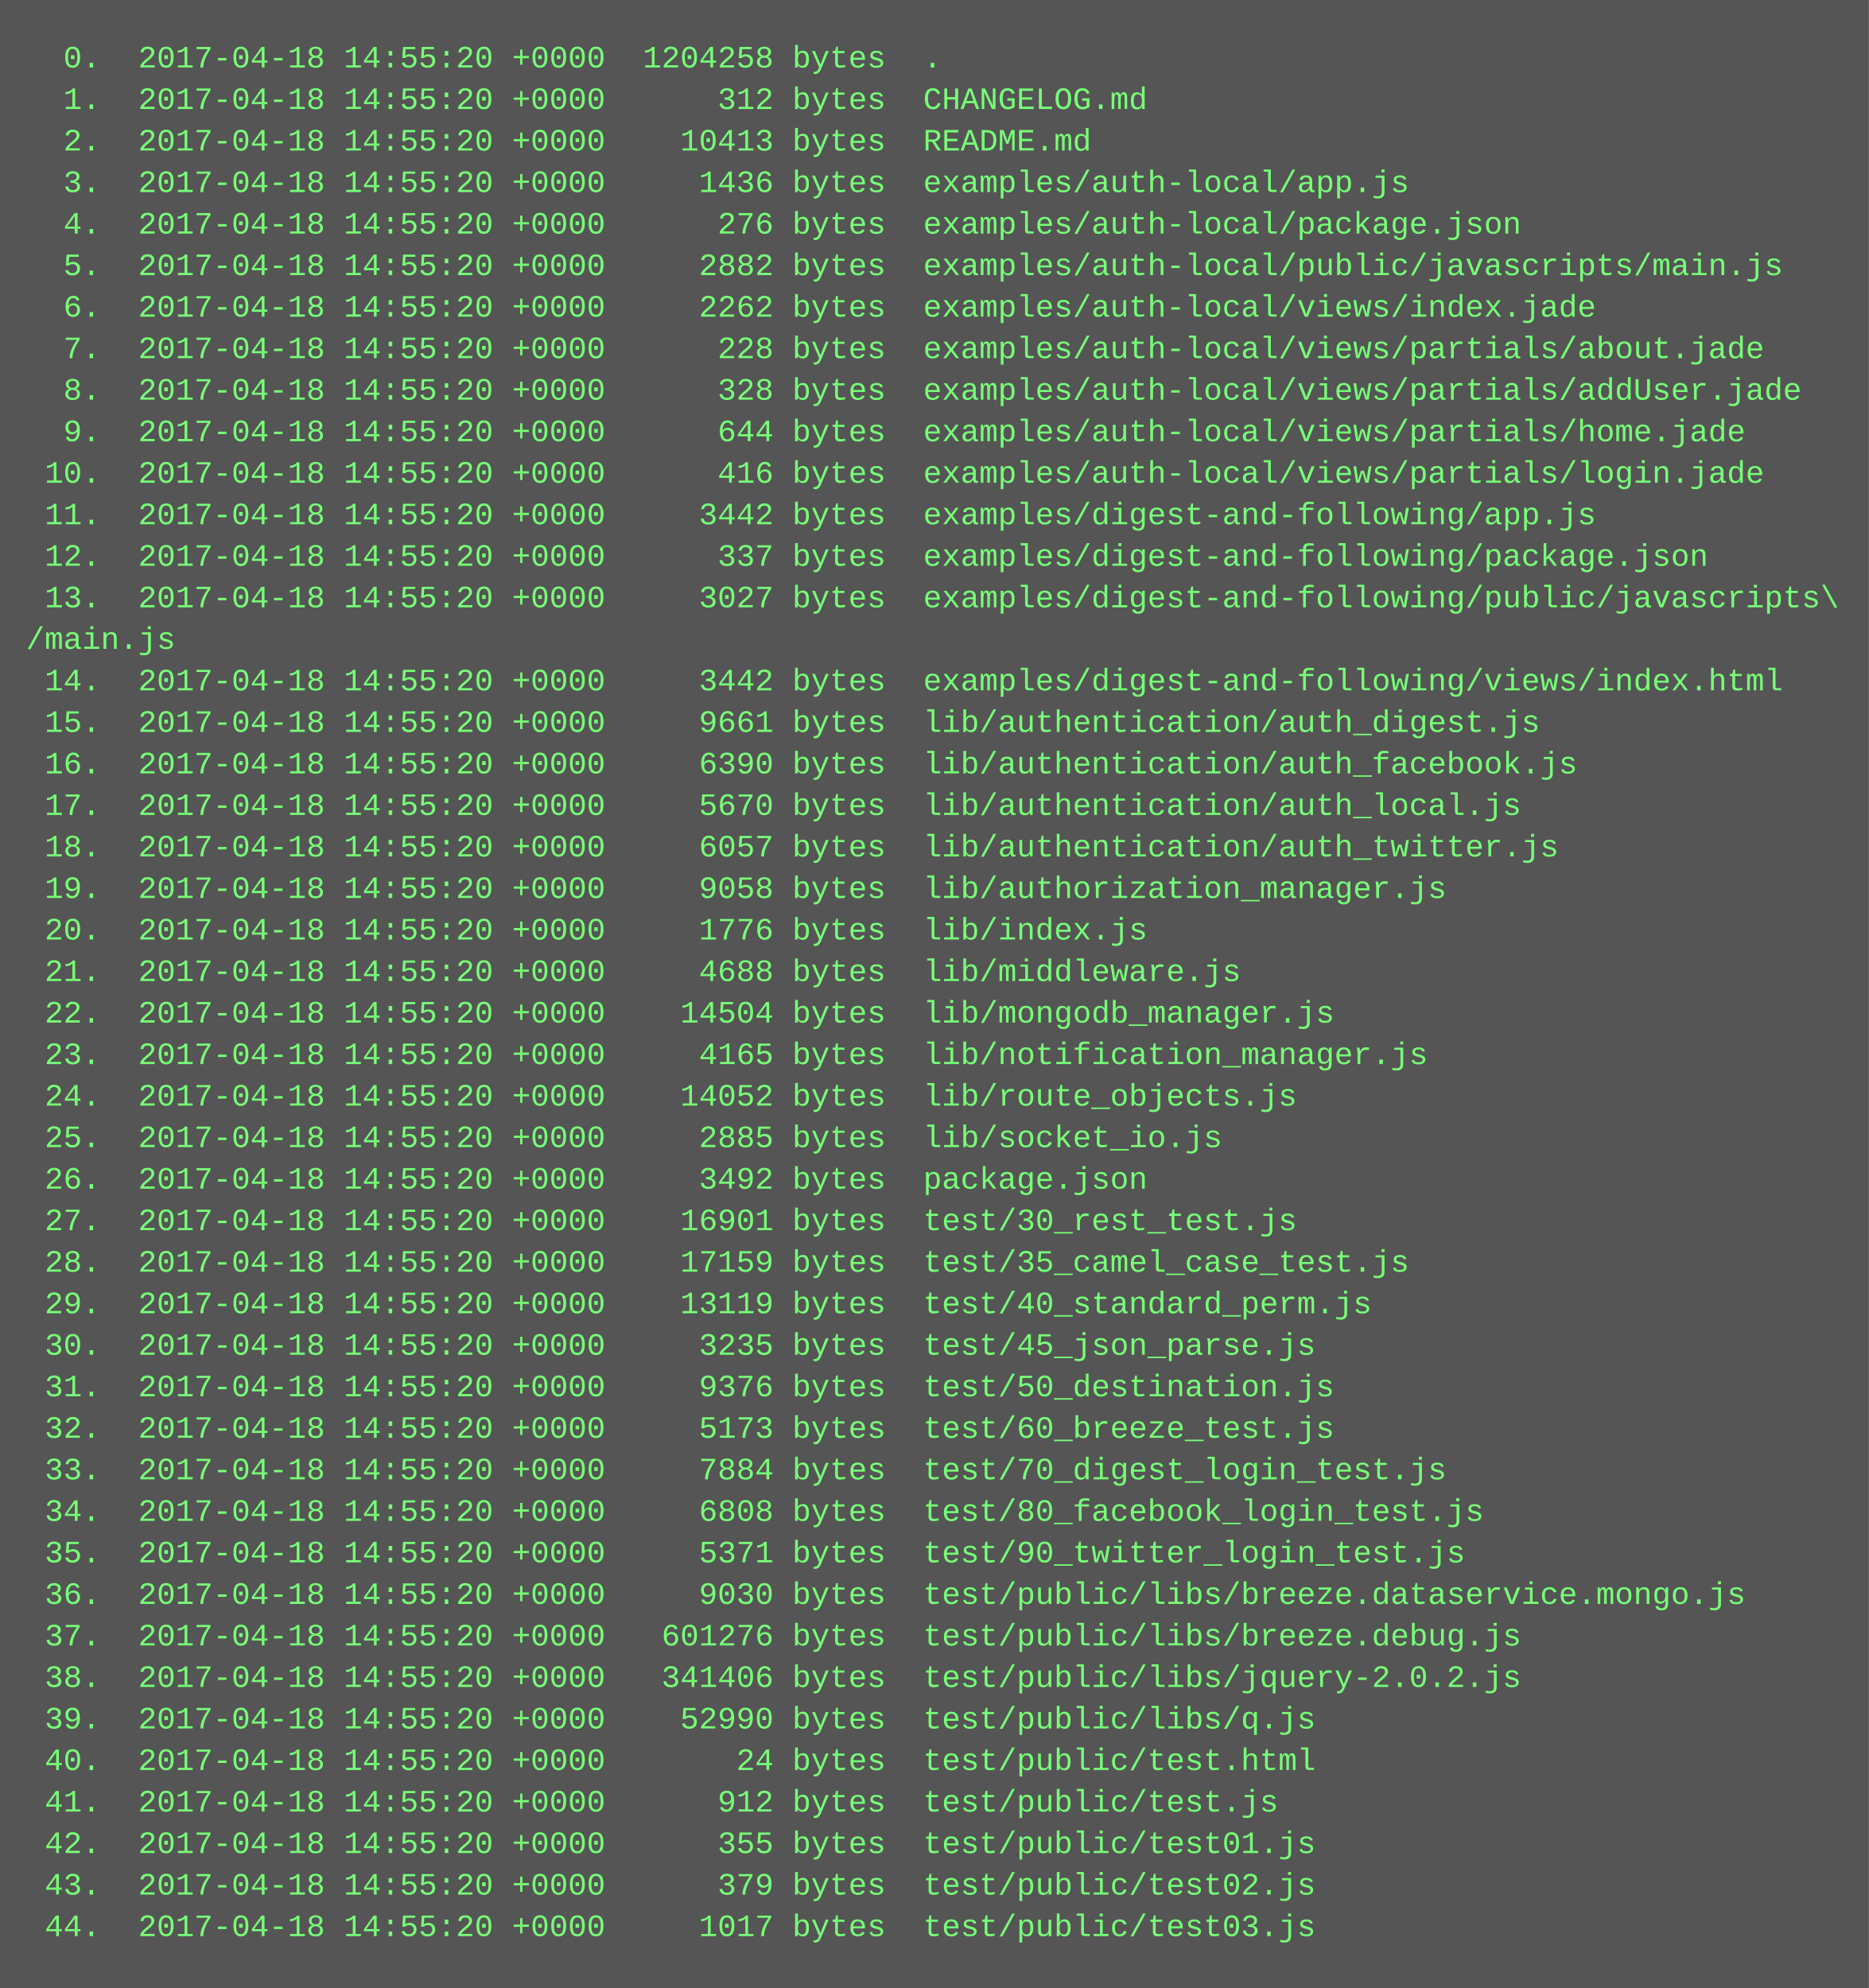
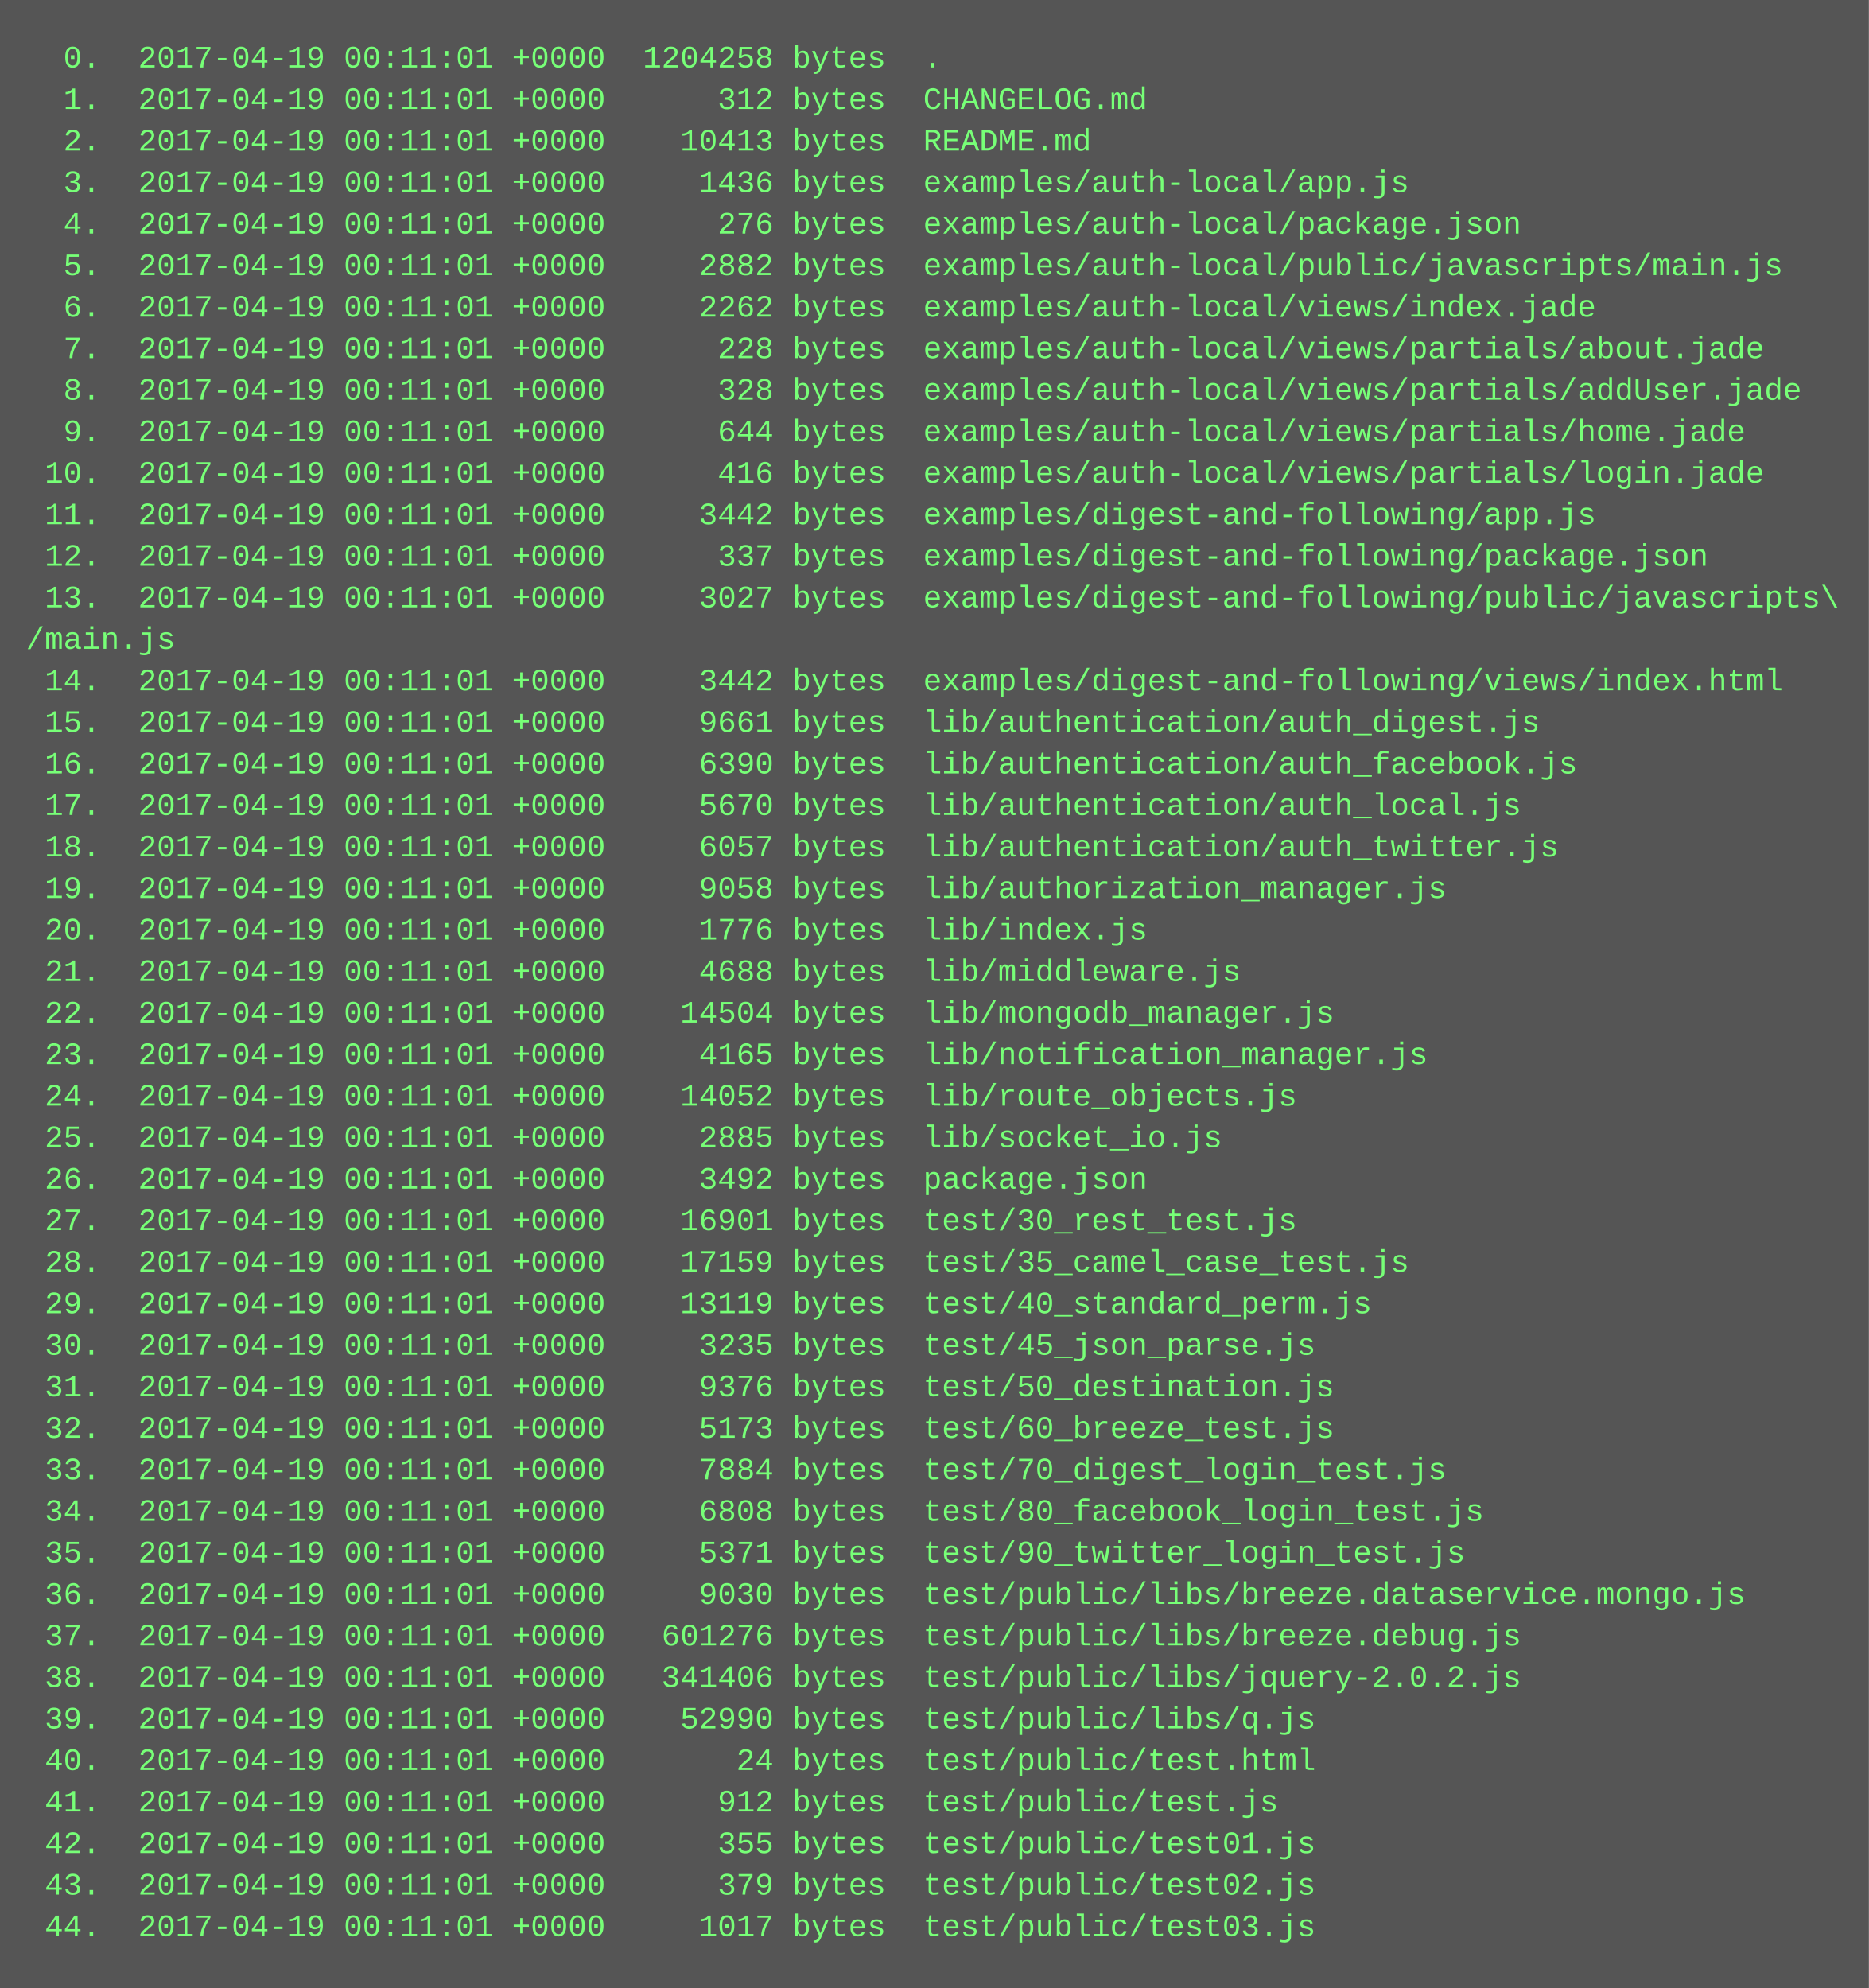
<svg xmlns="http://www.w3.org/2000/svg" height="766" width="720">
  <rect height="766" fill="#555" width="720" />
  <text fill="#7f7" font-family="Courier New" font-size="12" xml:space="preserve">
-     <tspan x="10" y="26">  0.  2017-04-18 14:55:20 +0000  1204258 bytes  .</tspan>
-     <tspan x="10" y="42">  1.  2017-04-18 14:55:20 +0000      312 bytes  CHANGELOG.md</tspan>
-     <tspan x="10" y="58">  2.  2017-04-18 14:55:20 +0000    10413 bytes  README.md</tspan>
-     <tspan x="10" y="74">  3.  2017-04-18 14:55:20 +0000     1436 bytes  examples/auth-local/app.js</tspan>
-     <tspan x="10" y="90">  4.  2017-04-18 14:55:20 +0000      276 bytes  examples/auth-local/package.json</tspan>
-     <tspan x="10" y="106">  5.  2017-04-18 14:55:20 +0000     2882 bytes  examples/auth-local/public/javascripts/main.js</tspan>
-     <tspan x="10" y="122">  6.  2017-04-18 14:55:20 +0000     2262 bytes  examples/auth-local/views/index.jade</tspan>
-     <tspan x="10" y="138">  7.  2017-04-18 14:55:20 +0000      228 bytes  examples/auth-local/views/partials/about.jade</tspan>
-     <tspan x="10" y="154">  8.  2017-04-18 14:55:20 +0000      328 bytes  examples/auth-local/views/partials/addUser.jade</tspan>
-     <tspan x="10" y="170">  9.  2017-04-18 14:55:20 +0000      644 bytes  examples/auth-local/views/partials/home.jade</tspan>
-     <tspan x="10" y="186"> 10.  2017-04-18 14:55:20 +0000      416 bytes  examples/auth-local/views/partials/login.jade</tspan>
-     <tspan x="10" y="202"> 11.  2017-04-18 14:55:20 +0000     3442 bytes  examples/digest-and-following/app.js</tspan>
-     <tspan x="10" y="218"> 12.  2017-04-18 14:55:20 +0000      337 bytes  examples/digest-and-following/package.json</tspan>
-     <tspan x="10" y="234"> 13.  2017-04-18 14:55:20 +0000     3027 bytes  examples/digest-and-following/public/javascripts\</tspan>
+     <tspan x="10" y="26">  0.  2017-04-19 00:11:01 +0000  1204258 bytes  .</tspan>
+     <tspan x="10" y="42">  1.  2017-04-19 00:11:01 +0000      312 bytes  CHANGELOG.md</tspan>
+     <tspan x="10" y="58">  2.  2017-04-19 00:11:01 +0000    10413 bytes  README.md</tspan>
+     <tspan x="10" y="74">  3.  2017-04-19 00:11:01 +0000     1436 bytes  examples/auth-local/app.js</tspan>
+     <tspan x="10" y="90">  4.  2017-04-19 00:11:01 +0000      276 bytes  examples/auth-local/package.json</tspan>
+     <tspan x="10" y="106">  5.  2017-04-19 00:11:01 +0000     2882 bytes  examples/auth-local/public/javascripts/main.js</tspan>
+     <tspan x="10" y="122">  6.  2017-04-19 00:11:01 +0000     2262 bytes  examples/auth-local/views/index.jade</tspan>
+     <tspan x="10" y="138">  7.  2017-04-19 00:11:01 +0000      228 bytes  examples/auth-local/views/partials/about.jade</tspan>
+     <tspan x="10" y="154">  8.  2017-04-19 00:11:01 +0000      328 bytes  examples/auth-local/views/partials/addUser.jade</tspan>
+     <tspan x="10" y="170">  9.  2017-04-19 00:11:01 +0000      644 bytes  examples/auth-local/views/partials/home.jade</tspan>
+     <tspan x="10" y="186"> 10.  2017-04-19 00:11:01 +0000      416 bytes  examples/auth-local/views/partials/login.jade</tspan>
+     <tspan x="10" y="202"> 11.  2017-04-19 00:11:01 +0000     3442 bytes  examples/digest-and-following/app.js</tspan>
+     <tspan x="10" y="218"> 12.  2017-04-19 00:11:01 +0000      337 bytes  examples/digest-and-following/package.json</tspan>
+     <tspan x="10" y="234"> 13.  2017-04-19 00:11:01 +0000     3027 bytes  examples/digest-and-following/public/javascripts\</tspan>
    <tspan x="10" y="250">/main.js</tspan>
-     <tspan x="10" y="266"> 14.  2017-04-18 14:55:20 +0000     3442 bytes  examples/digest-and-following/views/index.html</tspan>
-     <tspan x="10" y="282"> 15.  2017-04-18 14:55:20 +0000     9661 bytes  lib/authentication/auth_digest.js</tspan>
-     <tspan x="10" y="298"> 16.  2017-04-18 14:55:20 +0000     6390 bytes  lib/authentication/auth_facebook.js</tspan>
-     <tspan x="10" y="314"> 17.  2017-04-18 14:55:20 +0000     5670 bytes  lib/authentication/auth_local.js</tspan>
-     <tspan x="10" y="330"> 18.  2017-04-18 14:55:20 +0000     6057 bytes  lib/authentication/auth_twitter.js</tspan>
-     <tspan x="10" y="346"> 19.  2017-04-18 14:55:20 +0000     9058 bytes  lib/authorization_manager.js</tspan>
-     <tspan x="10" y="362"> 20.  2017-04-18 14:55:20 +0000     1776 bytes  lib/index.js</tspan>
-     <tspan x="10" y="378"> 21.  2017-04-18 14:55:20 +0000     4688 bytes  lib/middleware.js</tspan>
-     <tspan x="10" y="394"> 22.  2017-04-18 14:55:20 +0000    14504 bytes  lib/mongodb_manager.js</tspan>
-     <tspan x="10" y="410"> 23.  2017-04-18 14:55:20 +0000     4165 bytes  lib/notification_manager.js</tspan>
-     <tspan x="10" y="426"> 24.  2017-04-18 14:55:20 +0000    14052 bytes  lib/route_objects.js</tspan>
-     <tspan x="10" y="442"> 25.  2017-04-18 14:55:20 +0000     2885 bytes  lib/socket_io.js</tspan>
-     <tspan x="10" y="458"> 26.  2017-04-18 14:55:20 +0000     3492 bytes  package.json</tspan>
-     <tspan x="10" y="474"> 27.  2017-04-18 14:55:20 +0000    16901 bytes  test/30_rest_test.js</tspan>
-     <tspan x="10" y="490"> 28.  2017-04-18 14:55:20 +0000    17159 bytes  test/35_camel_case_test.js</tspan>
-     <tspan x="10" y="506"> 29.  2017-04-18 14:55:20 +0000    13119 bytes  test/40_standard_perm.js</tspan>
-     <tspan x="10" y="522"> 30.  2017-04-18 14:55:20 +0000     3235 bytes  test/45_json_parse.js</tspan>
-     <tspan x="10" y="538"> 31.  2017-04-18 14:55:20 +0000     9376 bytes  test/50_destination.js</tspan>
-     <tspan x="10" y="554"> 32.  2017-04-18 14:55:20 +0000     5173 bytes  test/60_breeze_test.js</tspan>
-     <tspan x="10" y="570"> 33.  2017-04-18 14:55:20 +0000     7884 bytes  test/70_digest_login_test.js</tspan>
-     <tspan x="10" y="586"> 34.  2017-04-18 14:55:20 +0000     6808 bytes  test/80_facebook_login_test.js</tspan>
-     <tspan x="10" y="602"> 35.  2017-04-18 14:55:20 +0000     5371 bytes  test/90_twitter_login_test.js</tspan>
-     <tspan x="10" y="618"> 36.  2017-04-18 14:55:20 +0000     9030 bytes  test/public/libs/breeze.dataservice.mongo.js</tspan>
-     <tspan x="10" y="634"> 37.  2017-04-18 14:55:20 +0000   601276 bytes  test/public/libs/breeze.debug.js</tspan>
-     <tspan x="10" y="650"> 38.  2017-04-18 14:55:20 +0000   341406 bytes  test/public/libs/jquery-2.0.2.js</tspan>
-     <tspan x="10" y="666"> 39.  2017-04-18 14:55:20 +0000    52990 bytes  test/public/libs/q.js</tspan>
-     <tspan x="10" y="682"> 40.  2017-04-18 14:55:20 +0000       24 bytes  test/public/test.html</tspan>
-     <tspan x="10" y="698"> 41.  2017-04-18 14:55:20 +0000      912 bytes  test/public/test.js</tspan>
-     <tspan x="10" y="714"> 42.  2017-04-18 14:55:20 +0000      355 bytes  test/public/test01.js</tspan>
-     <tspan x="10" y="730"> 43.  2017-04-18 14:55:20 +0000      379 bytes  test/public/test02.js</tspan>
-     <tspan x="10" y="746"> 44.  2017-04-18 14:55:20 +0000     1017 bytes  test/public/test03.js</tspan>
+     <tspan x="10" y="266"> 14.  2017-04-19 00:11:01 +0000     3442 bytes  examples/digest-and-following/views/index.html</tspan>
+     <tspan x="10" y="282"> 15.  2017-04-19 00:11:01 +0000     9661 bytes  lib/authentication/auth_digest.js</tspan>
+     <tspan x="10" y="298"> 16.  2017-04-19 00:11:01 +0000     6390 bytes  lib/authentication/auth_facebook.js</tspan>
+     <tspan x="10" y="314"> 17.  2017-04-19 00:11:01 +0000     5670 bytes  lib/authentication/auth_local.js</tspan>
+     <tspan x="10" y="330"> 18.  2017-04-19 00:11:01 +0000     6057 bytes  lib/authentication/auth_twitter.js</tspan>
+     <tspan x="10" y="346"> 19.  2017-04-19 00:11:01 +0000     9058 bytes  lib/authorization_manager.js</tspan>
+     <tspan x="10" y="362"> 20.  2017-04-19 00:11:01 +0000     1776 bytes  lib/index.js</tspan>
+     <tspan x="10" y="378"> 21.  2017-04-19 00:11:01 +0000     4688 bytes  lib/middleware.js</tspan>
+     <tspan x="10" y="394"> 22.  2017-04-19 00:11:01 +0000    14504 bytes  lib/mongodb_manager.js</tspan>
+     <tspan x="10" y="410"> 23.  2017-04-19 00:11:01 +0000     4165 bytes  lib/notification_manager.js</tspan>
+     <tspan x="10" y="426"> 24.  2017-04-19 00:11:01 +0000    14052 bytes  lib/route_objects.js</tspan>
+     <tspan x="10" y="442"> 25.  2017-04-19 00:11:01 +0000     2885 bytes  lib/socket_io.js</tspan>
+     <tspan x="10" y="458"> 26.  2017-04-19 00:11:01 +0000     3492 bytes  package.json</tspan>
+     <tspan x="10" y="474"> 27.  2017-04-19 00:11:01 +0000    16901 bytes  test/30_rest_test.js</tspan>
+     <tspan x="10" y="490"> 28.  2017-04-19 00:11:01 +0000    17159 bytes  test/35_camel_case_test.js</tspan>
+     <tspan x="10" y="506"> 29.  2017-04-19 00:11:01 +0000    13119 bytes  test/40_standard_perm.js</tspan>
+     <tspan x="10" y="522"> 30.  2017-04-19 00:11:01 +0000     3235 bytes  test/45_json_parse.js</tspan>
+     <tspan x="10" y="538"> 31.  2017-04-19 00:11:01 +0000     9376 bytes  test/50_destination.js</tspan>
+     <tspan x="10" y="554"> 32.  2017-04-19 00:11:01 +0000     5173 bytes  test/60_breeze_test.js</tspan>
+     <tspan x="10" y="570"> 33.  2017-04-19 00:11:01 +0000     7884 bytes  test/70_digest_login_test.js</tspan>
+     <tspan x="10" y="586"> 34.  2017-04-19 00:11:01 +0000     6808 bytes  test/80_facebook_login_test.js</tspan>
+     <tspan x="10" y="602"> 35.  2017-04-19 00:11:01 +0000     5371 bytes  test/90_twitter_login_test.js</tspan>
+     <tspan x="10" y="618"> 36.  2017-04-19 00:11:01 +0000     9030 bytes  test/public/libs/breeze.dataservice.mongo.js</tspan>
+     <tspan x="10" y="634"> 37.  2017-04-19 00:11:01 +0000   601276 bytes  test/public/libs/breeze.debug.js</tspan>
+     <tspan x="10" y="650"> 38.  2017-04-19 00:11:01 +0000   341406 bytes  test/public/libs/jquery-2.0.2.js</tspan>
+     <tspan x="10" y="666"> 39.  2017-04-19 00:11:01 +0000    52990 bytes  test/public/libs/q.js</tspan>
+     <tspan x="10" y="682"> 40.  2017-04-19 00:11:01 +0000       24 bytes  test/public/test.html</tspan>
+     <tspan x="10" y="698"> 41.  2017-04-19 00:11:01 +0000      912 bytes  test/public/test.js</tspan>
+     <tspan x="10" y="714"> 42.  2017-04-19 00:11:01 +0000      355 bytes  test/public/test01.js</tspan>
+     <tspan x="10" y="730"> 43.  2017-04-19 00:11:01 +0000      379 bytes  test/public/test02.js</tspan>
+     <tspan x="10" y="746"> 44.  2017-04-19 00:11:01 +0000     1017 bytes  test/public/test03.js</tspan>
  </text>
</svg>
